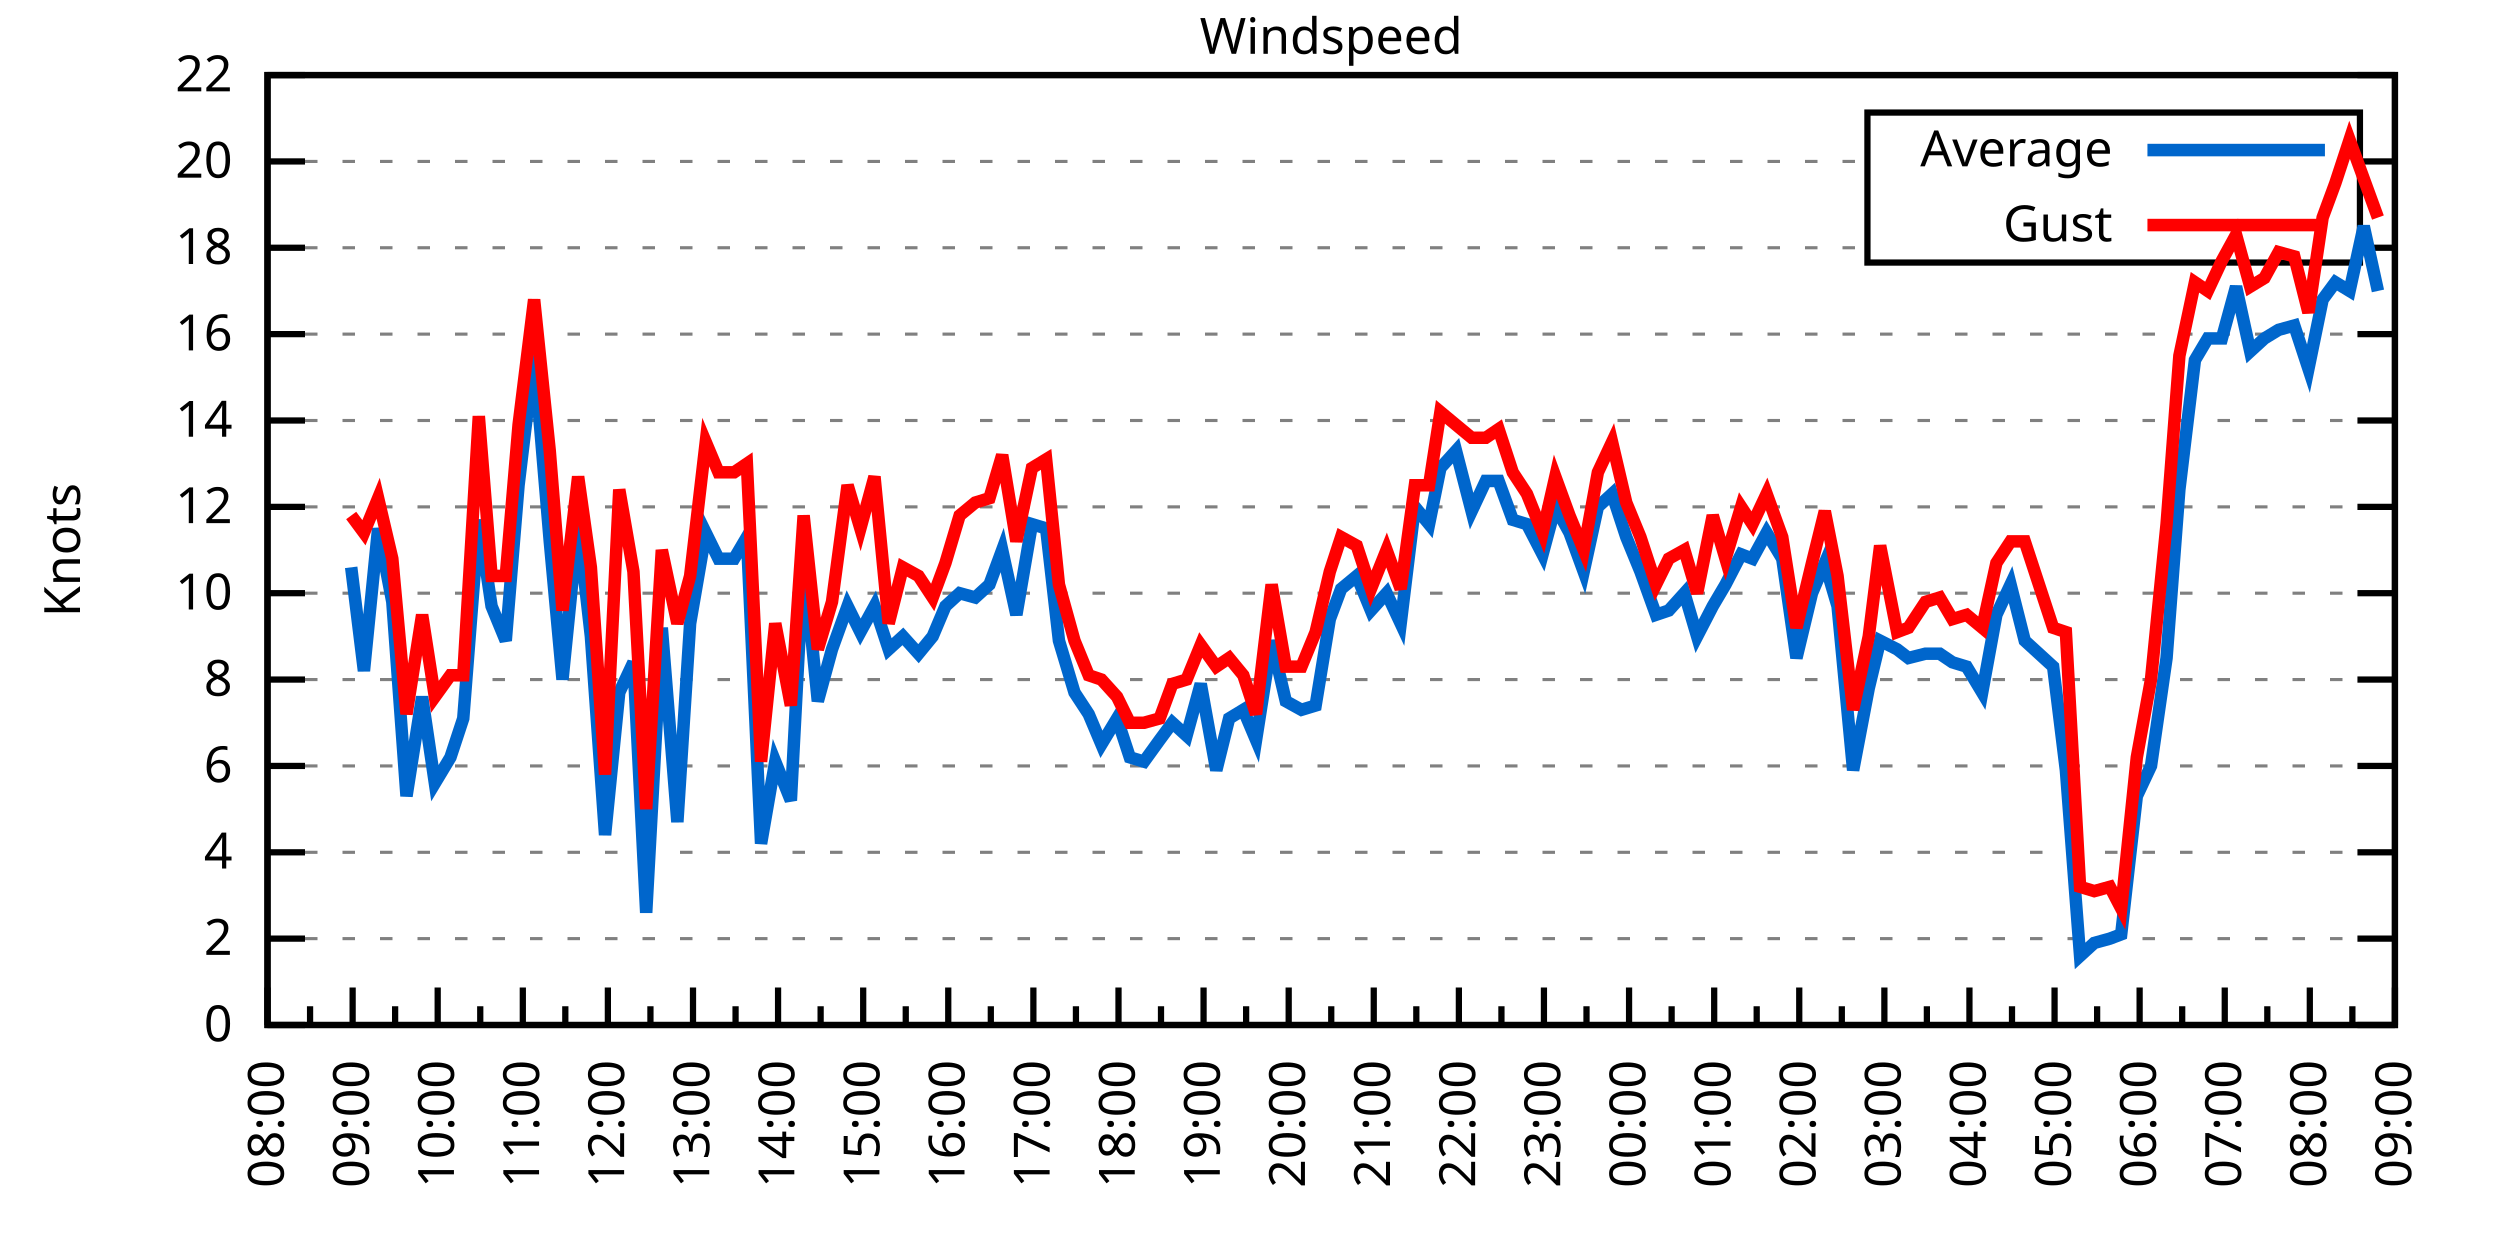
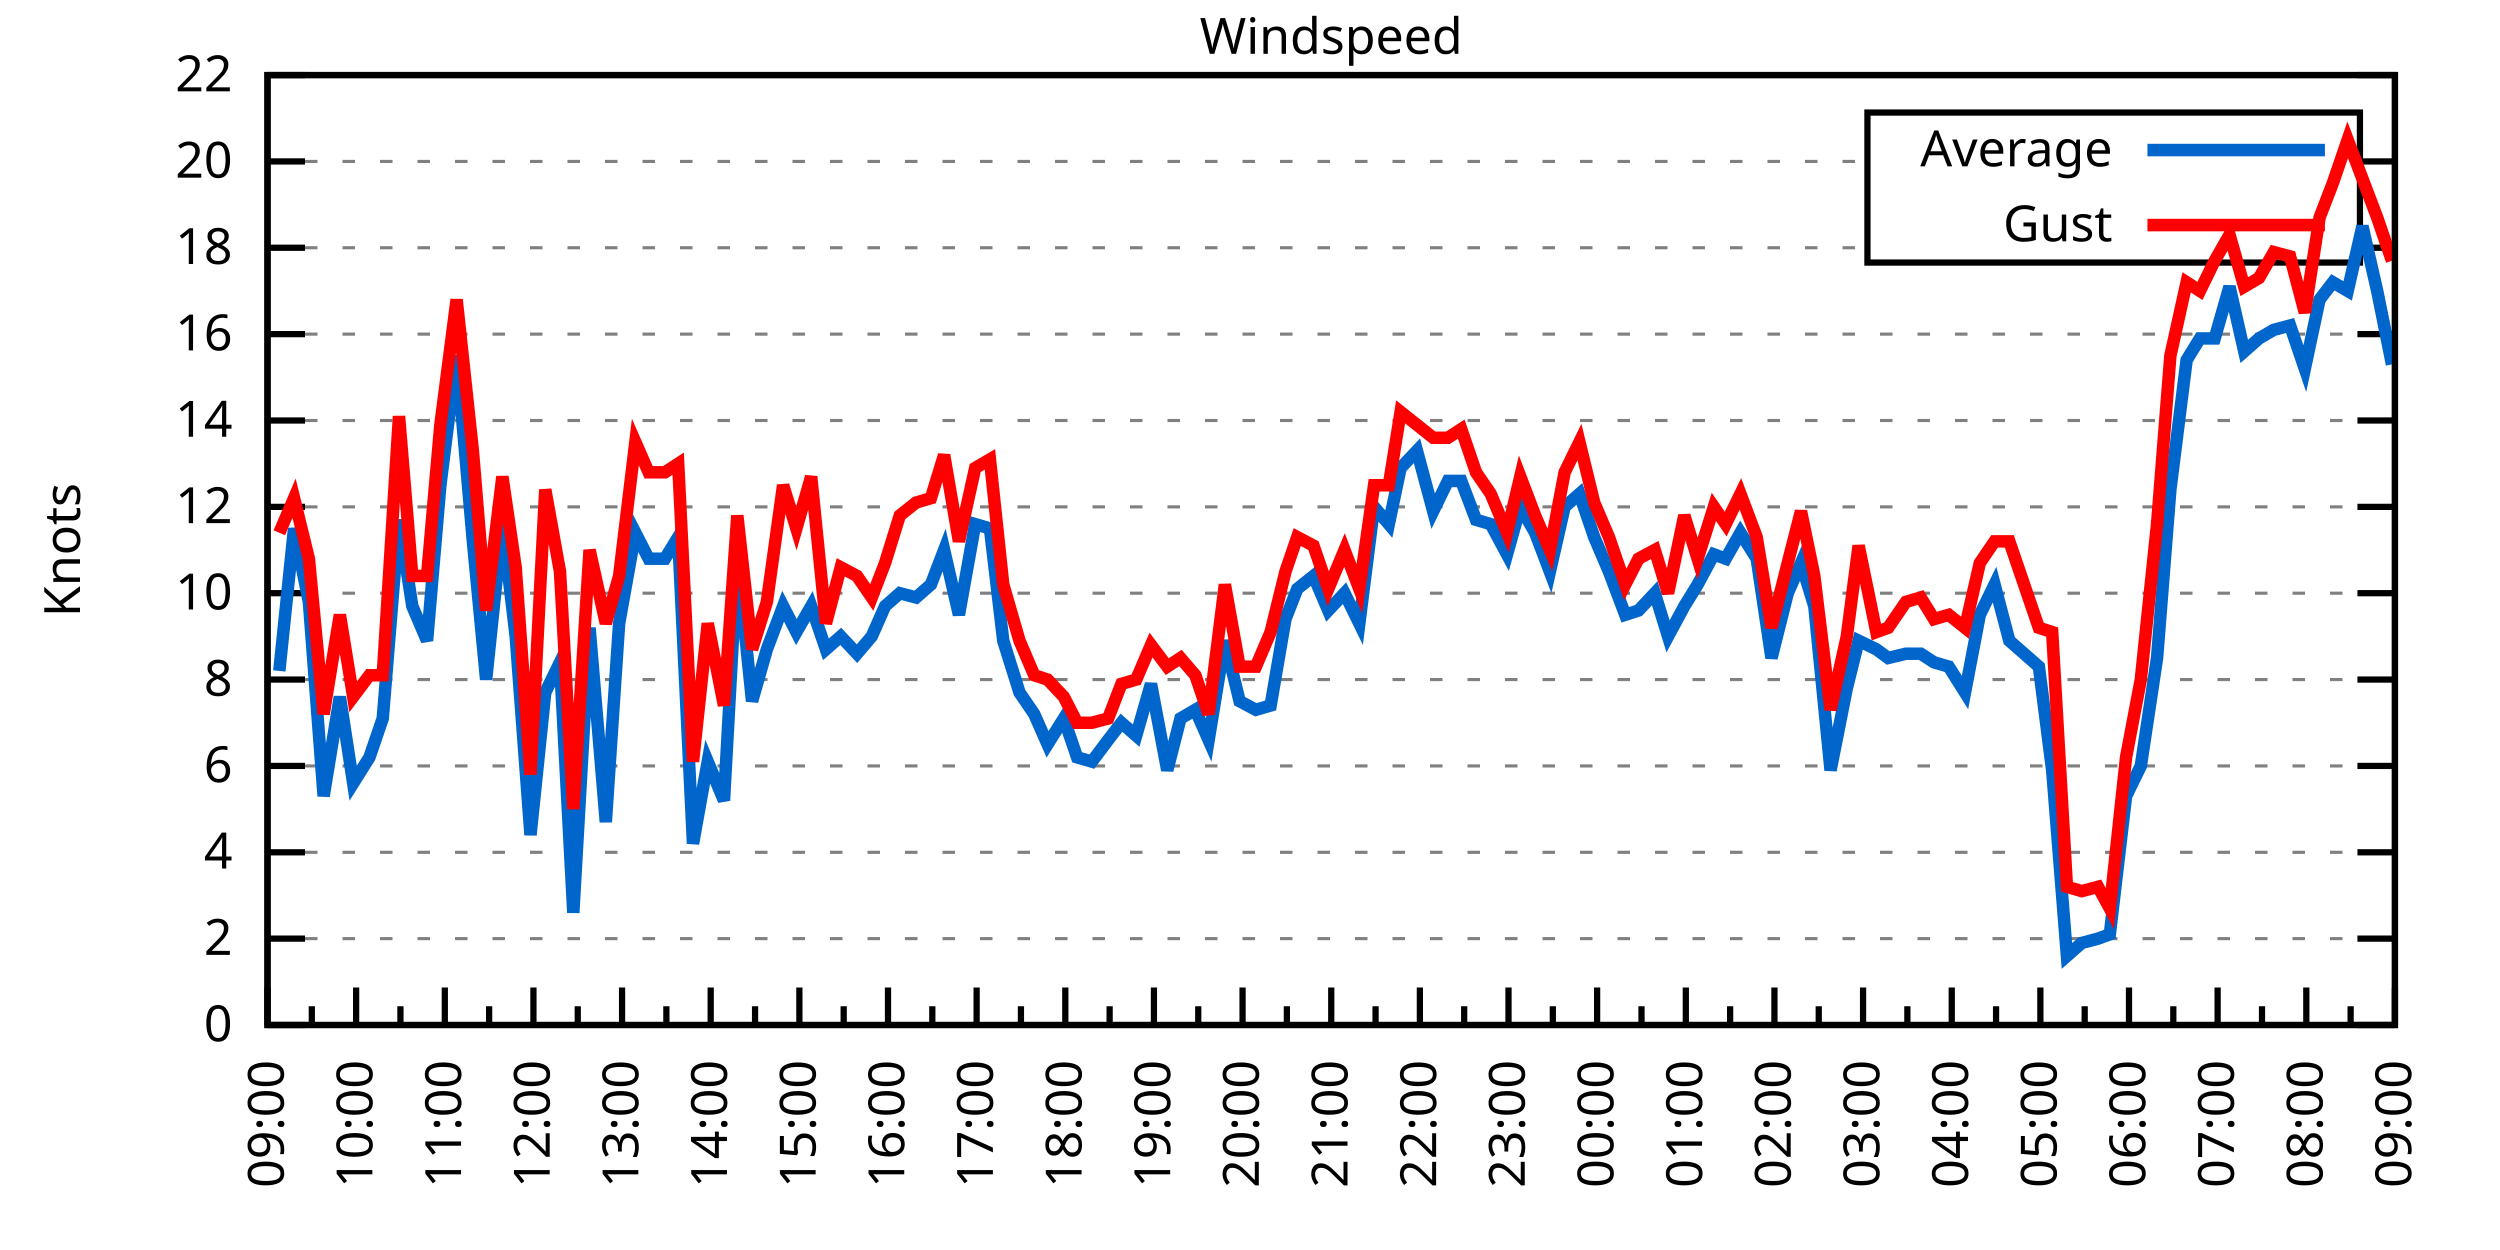
<svg xmlns="http://www.w3.org/2000/svg" xmlns:xlink="http://www.w3.org/1999/xlink" width="400" height="200" viewBox="0 0 400 200">
  <g id="gnuplot_canvas">
    <rect x="0" y="0" width="400" height="200" fill="none" />
    <defs>
      <circle id="gpDot" r="0.5" stroke-width="0.5" stroke="currentColor" />
      <path id="gpPt0" stroke-width="0.333" stroke="currentColor" d="M-1,0 h2 M0,-1 v2" />
      <path id="gpPt1" stroke-width="0.333" stroke="currentColor" d="M-1,-1 L1,1 M1,-1 L-1,1" />
      <path id="gpPt2" stroke-width="0.333" stroke="currentColor" d="M-1,0 L1,0 M0,-1 L0,1 M-1,-1 L1,1 M-1,1 L1,-1" />
      <rect id="gpPt3" stroke-width="0.333" stroke="currentColor" x="-1" y="-1" width="2" height="2" />
      <rect id="gpPt4" stroke-width="0.333" stroke="currentColor" fill="currentColor" x="-1" y="-1" width="2" height="2" />
      <circle id="gpPt5" stroke-width="0.333" stroke="currentColor" cx="0" cy="0" r="1" />
      <use xlink:href="#gpPt5" id="gpPt6" fill="currentColor" stroke="none" />
      <path id="gpPt7" stroke-width="0.333" stroke="currentColor" d="M0,-1.33 L-1.33,0.67 L1.33,0.67 z" />
      <use xlink:href="#gpPt7" id="gpPt8" fill="currentColor" stroke="none" />
      <use xlink:href="#gpPt7" id="gpPt9" stroke="currentColor" transform="rotate(180)" />
      <use xlink:href="#gpPt9" id="gpPt10" fill="currentColor" stroke="none" />
      <use xlink:href="#gpPt3" id="gpPt11" stroke="currentColor" transform="rotate(45)" />
      <use xlink:href="#gpPt11" id="gpPt12" fill="currentColor" stroke="none" />
      <path id="gpPt13" stroke-width="0.333" stroke="currentColor" d="M0,1.330 L1.265,0.411 L0.782,-1.067 L-0.782,-1.076 L-1.265,0.411 z" />
      <use xlink:href="#gpPt13" id="gpPt14" fill="currentColor" stroke="none" />
      <filter id="textbox" filterUnits="objectBoundingBox" x="0" y="0" height="1" width="1">
        <feFlood flood-color="white" flood-opacity="1" result="bgnd" />
        <feComposite in="SourceGraphic" in2="bgnd" operator="atop" />
      </filter>
      <filter id="greybox" filterUnits="objectBoundingBox" x="0" y="0" height="1" width="1">
        <feFlood flood-color="lightgrey" flood-opacity="1" result="grey" />
        <feComposite in="SourceGraphic" in2="grey" operator="atop" />
      </filter>
    </defs>
    <g fill="none" color="white" stroke="currentColor" stroke-width="1.00" stroke-linecap="butt" stroke-linejoin="miter">
</g>
    <g fill="none" color="black" stroke="currentColor" stroke-width="1.00" stroke-linecap="butt" stroke-linejoin="miter">
      <g stroke="none" shape-rendering="crispEdges">
        <polygon fill="rgb(255, 255, 255)" points="42.80,164.00 383.18,164.00 383.18,12.02 42.80,12.02 " />
      </g>
    </g>
    <g fill="none" color="black" stroke="currentColor" stroke-width="1.00" stroke-linecap="butt" stroke-linejoin="miter">
</g>
    <g fill="none" color="black" stroke="black" stroke-width="0.50" stroke-linecap="butt" stroke-linejoin="miter">
</g>
    <g fill="none" color="gray" stroke="currentColor" stroke-width="0.50" stroke-linecap="butt" stroke-linejoin="miter">
      <path stroke="gray" stroke-dasharray="2,4" class="gridline" d="M42.80,164.00 L383.19,164.00  " />
    </g>
    <g fill="none" color="gray" stroke="gray" stroke-width="1.00" stroke-linecap="butt" stroke-linejoin="miter">
</g>
    <g fill="none" color="black" stroke="currentColor" stroke-width="1.00" stroke-linecap="butt" stroke-linejoin="miter">
      <path stroke="black" d="M42.80,164.00 L48.80,164.00 M383.19,164.00 L377.19,164.00  " />
      <g transform="translate(37.20,166.60)" stroke="none" fill="black" font-family="Sans" font-size="8.00" text-anchor="end">
        <text>
          <tspan font-family="Sans"> 0</tspan>
        </text>
      </g>
    </g>
    <g fill="none" color="black" stroke="currentColor" stroke-width="1.00" stroke-linecap="butt" stroke-linejoin="miter">
</g>
    <g fill="none" color="black" stroke="black" stroke-width="0.50" stroke-linecap="butt" stroke-linejoin="miter">
</g>
    <g fill="none" color="gray" stroke="currentColor" stroke-width="0.50" stroke-linecap="butt" stroke-linejoin="miter">
      <path stroke="gray" stroke-dasharray="2,4" class="gridline" d="M42.80,150.18 L383.19,150.18  " />
    </g>
    <g fill="none" color="gray" stroke="gray" stroke-width="1.00" stroke-linecap="butt" stroke-linejoin="miter">
</g>
    <g fill="none" color="black" stroke="currentColor" stroke-width="1.00" stroke-linecap="butt" stroke-linejoin="miter">
      <path stroke="black" d="M42.80,150.18 L48.80,150.18 M383.19,150.18 L377.19,150.18  " />
      <g transform="translate(37.20,152.78)" stroke="none" fill="black" font-family="Sans" font-size="8.00" text-anchor="end">
        <text>
          <tspan font-family="Sans"> 2</tspan>
        </text>
      </g>
    </g>
    <g fill="none" color="black" stroke="currentColor" stroke-width="1.00" stroke-linecap="butt" stroke-linejoin="miter">
</g>
    <g fill="none" color="black" stroke="black" stroke-width="0.50" stroke-linecap="butt" stroke-linejoin="miter">
</g>
    <g fill="none" color="gray" stroke="currentColor" stroke-width="0.50" stroke-linecap="butt" stroke-linejoin="miter">
      <path stroke="gray" stroke-dasharray="2,4" class="gridline" d="M42.80,136.37 L383.19,136.37  " />
    </g>
    <g fill="none" color="gray" stroke="gray" stroke-width="1.00" stroke-linecap="butt" stroke-linejoin="miter">
</g>
    <g fill="none" color="black" stroke="currentColor" stroke-width="1.00" stroke-linecap="butt" stroke-linejoin="miter">
      <path stroke="black" d="M42.80,136.37 L48.80,136.37 M383.19,136.37 L377.19,136.37  " />
      <g transform="translate(37.20,138.97)" stroke="none" fill="black" font-family="Sans" font-size="8.00" text-anchor="end">
        <text>
          <tspan font-family="Sans"> 4</tspan>
        </text>
      </g>
    </g>
    <g fill="none" color="black" stroke="currentColor" stroke-width="1.00" stroke-linecap="butt" stroke-linejoin="miter">
</g>
    <g fill="none" color="black" stroke="black" stroke-width="0.50" stroke-linecap="butt" stroke-linejoin="miter">
</g>
    <g fill="none" color="gray" stroke="currentColor" stroke-width="0.50" stroke-linecap="butt" stroke-linejoin="miter">
      <path stroke="gray" stroke-dasharray="2,4" class="gridline" d="M42.80,122.55 L383.19,122.55  " />
    </g>
    <g fill="none" color="gray" stroke="gray" stroke-width="1.00" stroke-linecap="butt" stroke-linejoin="miter">
</g>
    <g fill="none" color="black" stroke="currentColor" stroke-width="1.00" stroke-linecap="butt" stroke-linejoin="miter">
      <path stroke="black" d="M42.80,122.55 L48.80,122.55 M383.19,122.55 L377.19,122.55  " />
      <g transform="translate(37.20,125.15)" stroke="none" fill="black" font-family="Sans" font-size="8.00" text-anchor="end">
        <text>
          <tspan font-family="Sans"> 6</tspan>
        </text>
      </g>
    </g>
    <g fill="none" color="black" stroke="currentColor" stroke-width="1.00" stroke-linecap="butt" stroke-linejoin="miter">
</g>
    <g fill="none" color="black" stroke="black" stroke-width="0.50" stroke-linecap="butt" stroke-linejoin="miter">
</g>
    <g fill="none" color="gray" stroke="currentColor" stroke-width="0.50" stroke-linecap="butt" stroke-linejoin="miter">
      <path stroke="gray" stroke-dasharray="2,4" class="gridline" d="M42.80,108.73 L383.19,108.73  " />
    </g>
    <g fill="none" color="gray" stroke="gray" stroke-width="1.00" stroke-linecap="butt" stroke-linejoin="miter">
</g>
    <g fill="none" color="black" stroke="currentColor" stroke-width="1.00" stroke-linecap="butt" stroke-linejoin="miter">
      <path stroke="black" d="M42.80,108.73 L48.80,108.73 M383.19,108.73 L377.19,108.73  " />
      <g transform="translate(37.20,111.33)" stroke="none" fill="black" font-family="Sans" font-size="8.00" text-anchor="end">
        <text>
          <tspan font-family="Sans"> 8</tspan>
        </text>
      </g>
    </g>
    <g fill="none" color="black" stroke="currentColor" stroke-width="1.00" stroke-linecap="butt" stroke-linejoin="miter">
</g>
    <g fill="none" color="black" stroke="black" stroke-width="0.50" stroke-linecap="butt" stroke-linejoin="miter">
</g>
    <g fill="none" color="gray" stroke="currentColor" stroke-width="0.50" stroke-linecap="butt" stroke-linejoin="miter">
      <path stroke="gray" stroke-dasharray="2,4" class="gridline" d="M42.80,94.91 L383.19,94.91  " />
    </g>
    <g fill="none" color="gray" stroke="gray" stroke-width="1.00" stroke-linecap="butt" stroke-linejoin="miter">
</g>
    <g fill="none" color="black" stroke="currentColor" stroke-width="1.00" stroke-linecap="butt" stroke-linejoin="miter">
      <path stroke="black" d="M42.80,94.91 L48.80,94.91 M383.19,94.91 L377.19,94.91  " />
      <g transform="translate(37.20,97.51)" stroke="none" fill="black" font-family="Sans" font-size="8.00" text-anchor="end">
        <text>
          <tspan font-family="Sans"> 10</tspan>
        </text>
      </g>
    </g>
    <g fill="none" color="black" stroke="currentColor" stroke-width="1.00" stroke-linecap="butt" stroke-linejoin="miter">
</g>
    <g fill="none" color="black" stroke="black" stroke-width="0.50" stroke-linecap="butt" stroke-linejoin="miter">
</g>
    <g fill="none" color="gray" stroke="currentColor" stroke-width="0.50" stroke-linecap="butt" stroke-linejoin="miter">
      <path stroke="gray" stroke-dasharray="2,4" class="gridline" d="M42.80,81.10 L383.19,81.10  " />
    </g>
    <g fill="none" color="gray" stroke="gray" stroke-width="1.00" stroke-linecap="butt" stroke-linejoin="miter">
</g>
    <g fill="none" color="black" stroke="currentColor" stroke-width="1.00" stroke-linecap="butt" stroke-linejoin="miter">
      <path stroke="black" d="M42.80,81.10 L48.80,81.10 M383.19,81.10 L377.19,81.10  " />
      <g transform="translate(37.20,83.70)" stroke="none" fill="black" font-family="Sans" font-size="8.00" text-anchor="end">
        <text>
          <tspan font-family="Sans"> 12</tspan>
        </text>
      </g>
    </g>
    <g fill="none" color="black" stroke="currentColor" stroke-width="1.00" stroke-linecap="butt" stroke-linejoin="miter">
</g>
    <g fill="none" color="black" stroke="black" stroke-width="0.50" stroke-linecap="butt" stroke-linejoin="miter">
</g>
    <g fill="none" color="gray" stroke="currentColor" stroke-width="0.50" stroke-linecap="butt" stroke-linejoin="miter">
      <path stroke="gray" stroke-dasharray="2,4" class="gridline" d="M42.80,67.28 L383.19,67.28  " />
    </g>
    <g fill="none" color="gray" stroke="gray" stroke-width="1.00" stroke-linecap="butt" stroke-linejoin="miter">
</g>
    <g fill="none" color="black" stroke="currentColor" stroke-width="1.00" stroke-linecap="butt" stroke-linejoin="miter">
      <path stroke="black" d="M42.80,67.28 L48.80,67.28 M383.19,67.28 L377.19,67.28  " />
      <g transform="translate(37.20,69.88)" stroke="none" fill="black" font-family="Sans" font-size="8.00" text-anchor="end">
        <text>
          <tspan font-family="Sans"> 14</tspan>
        </text>
      </g>
    </g>
    <g fill="none" color="black" stroke="currentColor" stroke-width="1.00" stroke-linecap="butt" stroke-linejoin="miter">
</g>
    <g fill="none" color="black" stroke="black" stroke-width="0.50" stroke-linecap="butt" stroke-linejoin="miter">
</g>
    <g fill="none" color="gray" stroke="currentColor" stroke-width="0.50" stroke-linecap="butt" stroke-linejoin="miter">
      <path stroke="gray" stroke-dasharray="2,4" class="gridline" d="M42.80,53.46 L383.19,53.46  " />
    </g>
    <g fill="none" color="gray" stroke="gray" stroke-width="1.00" stroke-linecap="butt" stroke-linejoin="miter">
</g>
    <g fill="none" color="black" stroke="currentColor" stroke-width="1.00" stroke-linecap="butt" stroke-linejoin="miter">
      <path stroke="black" d="M42.80,53.46 L48.80,53.46 M383.19,53.46 L377.19,53.46  " />
      <g transform="translate(37.20,56.06)" stroke="none" fill="black" font-family="Sans" font-size="8.00" text-anchor="end">
        <text>
          <tspan font-family="Sans"> 16</tspan>
        </text>
      </g>
    </g>
    <g fill="none" color="black" stroke="currentColor" stroke-width="1.00" stroke-linecap="butt" stroke-linejoin="miter">
</g>
    <g fill="none" color="black" stroke="black" stroke-width="0.50" stroke-linecap="butt" stroke-linejoin="miter">
</g>
    <g fill="none" color="gray" stroke="currentColor" stroke-width="0.50" stroke-linecap="butt" stroke-linejoin="miter">
      <path stroke="gray" stroke-dasharray="2,4" class="gridline" d="M42.80,39.64 L298.79,39.64 M377.59,39.64 L383.19,39.64  " />
    </g>
    <g fill="none" color="gray" stroke="gray" stroke-width="1.00" stroke-linecap="butt" stroke-linejoin="miter">
</g>
    <g fill="none" color="black" stroke="currentColor" stroke-width="1.00" stroke-linecap="butt" stroke-linejoin="miter">
      <path stroke="black" d="M42.80,39.64 L48.80,39.64 M383.19,39.64 L377.19,39.64  " />
      <g transform="translate(37.20,42.24)" stroke="none" fill="black" font-family="Sans" font-size="8.00" text-anchor="end">
        <text>
          <tspan font-family="Sans"> 18</tspan>
        </text>
      </g>
    </g>
    <g fill="none" color="black" stroke="currentColor" stroke-width="1.00" stroke-linecap="butt" stroke-linejoin="miter">
</g>
    <g fill="none" color="black" stroke="black" stroke-width="0.50" stroke-linecap="butt" stroke-linejoin="miter">
</g>
    <g fill="none" color="gray" stroke="currentColor" stroke-width="0.50" stroke-linecap="butt" stroke-linejoin="miter">
      <path stroke="gray" stroke-dasharray="2,4" class="gridline" d="M42.80,25.83 L298.79,25.83 M377.59,25.83 L383.19,25.83  " />
    </g>
    <g fill="none" color="gray" stroke="gray" stroke-width="1.00" stroke-linecap="butt" stroke-linejoin="miter">
</g>
    <g fill="none" color="black" stroke="currentColor" stroke-width="1.00" stroke-linecap="butt" stroke-linejoin="miter">
      <path stroke="black" d="M42.80,25.83 L48.80,25.83 M383.19,25.83 L377.19,25.83  " />
      <g transform="translate(37.20,28.43)" stroke="none" fill="black" font-family="Sans" font-size="8.00" text-anchor="end">
        <text>
          <tspan font-family="Sans"> 20</tspan>
        </text>
      </g>
    </g>
    <g fill="none" color="black" stroke="currentColor" stroke-width="1.00" stroke-linecap="butt" stroke-linejoin="miter">
</g>
    <g fill="none" color="black" stroke="black" stroke-width="0.50" stroke-linecap="butt" stroke-linejoin="miter">
</g>
    <g fill="none" color="gray" stroke="currentColor" stroke-width="0.50" stroke-linecap="butt" stroke-linejoin="miter">
      <path stroke="gray" stroke-dasharray="2,4" class="gridline" d="M42.80,12.01 L383.19,12.01  " />
    </g>
    <g fill="none" color="gray" stroke="gray" stroke-width="1.00" stroke-linecap="butt" stroke-linejoin="miter">
</g>
    <g fill="none" color="black" stroke="currentColor" stroke-width="1.00" stroke-linecap="butt" stroke-linejoin="miter">
      <path stroke="black" d="M42.80,12.01 L48.80,12.01 M383.19,12.01 L377.19,12.01  " />
      <g transform="translate(37.20,14.61)" stroke="none" fill="black" font-family="Sans" font-size="8.00" text-anchor="end">
        <text>
          <tspan font-family="Sans"> 22</tspan>
        </text>
      </g>
    </g>
    <g fill="none" color="black" stroke="currentColor" stroke-width="1.00" stroke-linecap="butt" stroke-linejoin="miter">
      <path stroke="black" d="M42.80,164.00 L42.80,158.00  " />
      <g transform="translate(45.40,169.60) rotate(270)" stroke="none" fill="black" font-family="Sans" font-size="8.00" text-anchor="end">
        <text>
+           <tspan font-family="Sans">09:00</tspan>
+         </text>
+       </g>
+     </g>
+     <g fill="none" color="black" stroke="currentColor" stroke-width="1.00" stroke-linecap="butt" stroke-linejoin="miter">
+       <path stroke="black" d="M49.89,164.00 L49.89,161.00 M56.98,164.00 L56.98,158.00  " />
+       <g transform="translate(59.58,169.60) rotate(270)" stroke="none" fill="black" font-family="Sans" font-size="8.00" text-anchor="end">
+         <text>
+           <tspan font-family="Sans">10:00</tspan>
+         </text>
+       </g>
+     </g>
+     <g fill="none" color="black" stroke="currentColor" stroke-width="1.00" stroke-linecap="butt" stroke-linejoin="miter">
+       <path stroke="black" d="M64.07,164.00 L64.07,161.00 M71.17,164.00 L71.17,158.00  " />
+       <g transform="translate(73.77,169.60) rotate(270)" stroke="none" fill="black" font-family="Sans" font-size="8.00" text-anchor="end">
+         <text>
+           <tspan font-family="Sans">11:00</tspan>
+         </text>
+       </g>
+     </g>
+     <g fill="none" color="black" stroke="currentColor" stroke-width="1.00" stroke-linecap="butt" stroke-linejoin="miter">
+       <path stroke="black" d="M78.26,164.00 L78.26,161.00 M85.35,164.00 L85.35,158.00  " />
+       <g transform="translate(87.95,169.60) rotate(270)" stroke="none" fill="black" font-family="Sans" font-size="8.00" text-anchor="end">
+         <text>
+           <tspan font-family="Sans">12:00</tspan>
+         </text>
+       </g>
+     </g>
+     <g fill="none" color="black" stroke="currentColor" stroke-width="1.00" stroke-linecap="butt" stroke-linejoin="miter">
+       <path stroke="black" d="M92.44,164.00 L92.44,161.00 M99.53,164.00 L99.53,158.00  " />
+       <g transform="translate(102.13,169.60) rotate(270)" stroke="none" fill="black" font-family="Sans" font-size="8.00" text-anchor="end">
+         <text>
+           <tspan font-family="Sans">13:00</tspan>
+         </text>
+       </g>
+     </g>
+     <g fill="none" color="black" stroke="currentColor" stroke-width="1.00" stroke-linecap="butt" stroke-linejoin="miter">
+       <path stroke="black" d="M106.62,164.00 L106.62,161.00 M113.71,164.00 L113.71,158.00  " />
+       <g transform="translate(116.31,169.60) rotate(270)" stroke="none" fill="black" font-family="Sans" font-size="8.00" text-anchor="end">
+         <text>
+           <tspan font-family="Sans">14:00</tspan>
+         </text>
+       </g>
+     </g>
+     <g fill="none" color="black" stroke="currentColor" stroke-width="1.00" stroke-linecap="butt" stroke-linejoin="miter">
+       <path stroke="black" d="M120.81,164.00 L120.81,161.00 M127.90,164.00 L127.90,158.00  " />
+       <g transform="translate(130.50,169.60) rotate(270)" stroke="none" fill="black" font-family="Sans" font-size="8.00" text-anchor="end">
+         <text>
+           <tspan font-family="Sans">15:00</tspan>
+         </text>
+       </g>
+     </g>
+     <g fill="none" color="black" stroke="currentColor" stroke-width="1.00" stroke-linecap="butt" stroke-linejoin="miter">
+       <path stroke="black" d="M134.99,164.00 L134.99,161.00 M142.08,164.00 L142.08,158.00  " />
+       <g transform="translate(144.68,169.60) rotate(270)" stroke="none" fill="black" font-family="Sans" font-size="8.00" text-anchor="end">
+         <text>
+           <tspan font-family="Sans">16:00</tspan>
+         </text>
+       </g>
+     </g>
+     <g fill="none" color="black" stroke="currentColor" stroke-width="1.00" stroke-linecap="butt" stroke-linejoin="miter">
+       <path stroke="black" d="M149.17,164.00 L149.17,161.00 M156.26,164.00 L156.26,158.00  " />
+       <g transform="translate(158.86,169.60) rotate(270)" stroke="none" fill="black" font-family="Sans" font-size="8.00" text-anchor="end">
+         <text>
+           <tspan font-family="Sans">17:00</tspan>
+         </text>
+       </g>
+     </g>
+     <g fill="none" color="black" stroke="currentColor" stroke-width="1.00" stroke-linecap="butt" stroke-linejoin="miter">
+       <path stroke="black" d="M163.35,164.00 L163.35,161.00 M170.45,164.00 L170.45,158.00  " />
+       <g transform="translate(173.05,169.60) rotate(270)" stroke="none" fill="black" font-family="Sans" font-size="8.00" text-anchor="end">
+         <text>
+           <tspan font-family="Sans">18:00</tspan>
+         </text>
+       </g>
+     </g>
+     <g fill="none" color="black" stroke="currentColor" stroke-width="1.00" stroke-linecap="butt" stroke-linejoin="miter">
+       <path stroke="black" d="M177.54,164.00 L177.54,161.00 M184.63,164.00 L184.63,158.00  " />
+       <g transform="translate(187.23,169.60) rotate(270)" stroke="none" fill="black" font-family="Sans" font-size="8.00" text-anchor="end">
+         <text>
+           <tspan font-family="Sans">19:00</tspan>
+         </text>
+       </g>
+     </g>
+     <g fill="none" color="black" stroke="currentColor" stroke-width="1.00" stroke-linecap="butt" stroke-linejoin="miter">
+       <path stroke="black" d="M191.72,164.00 L191.72,161.00 M198.81,164.00 L198.81,158.00  " />
+       <g transform="translate(201.41,169.60) rotate(270)" stroke="none" fill="black" font-family="Sans" font-size="8.00" text-anchor="end">
+         <text>
+           <tspan font-family="Sans">20:00</tspan>
+         </text>
+       </g>
+     </g>
+     <g fill="none" color="black" stroke="currentColor" stroke-width="1.00" stroke-linecap="butt" stroke-linejoin="miter">
+       <path stroke="black" d="M205.90,164.00 L205.90,161.00 M213.00,164.00 L213.00,158.00  " />
+       <g transform="translate(215.60,169.60) rotate(270)" stroke="none" fill="black" font-family="Sans" font-size="8.00" text-anchor="end">
+         <text>
+           <tspan font-family="Sans">21:00</tspan>
+         </text>
+       </g>
+     </g>
+     <g fill="none" color="black" stroke="currentColor" stroke-width="1.00" stroke-linecap="butt" stroke-linejoin="miter">
+       <path stroke="black" d="M220.09,164.00 L220.09,161.00 M227.18,164.00 L227.18,158.00  " />
+       <g transform="translate(229.78,169.60) rotate(270)" stroke="none" fill="black" font-family="Sans" font-size="8.00" text-anchor="end">
+         <text>
+           <tspan font-family="Sans">22:00</tspan>
+         </text>
+       </g>
+     </g>
+     <g fill="none" color="black" stroke="currentColor" stroke-width="1.00" stroke-linecap="butt" stroke-linejoin="miter">
+       <path stroke="black" d="M234.27,164.00 L234.27,161.00 M241.36,164.00 L241.36,158.00  " />
+       <g transform="translate(243.96,169.60) rotate(270)" stroke="none" fill="black" font-family="Sans" font-size="8.00" text-anchor="end">
+         <text>
+           <tspan font-family="Sans">23:00</tspan>
+         </text>
+       </g>
+     </g>
+     <g fill="none" color="black" stroke="currentColor" stroke-width="1.00" stroke-linecap="butt" stroke-linejoin="miter">
+       <path stroke="black" d="M248.45,164.00 L248.45,161.00 M255.54,164.00 L255.54,158.00  " />
+       <g transform="translate(258.14,169.60) rotate(270)" stroke="none" fill="black" font-family="Sans" font-size="8.00" text-anchor="end">
+         <text>
+           <tspan font-family="Sans">00:00</tspan>
+         </text>
+       </g>
+     </g>
+     <g fill="none" color="black" stroke="currentColor" stroke-width="1.00" stroke-linecap="butt" stroke-linejoin="miter">
+       <path stroke="black" d="M262.64,164.00 L262.64,161.00 M269.73,164.00 L269.73,158.00  " />
+       <g transform="translate(272.33,169.60) rotate(270)" stroke="none" fill="black" font-family="Sans" font-size="8.00" text-anchor="end">
+         <text>
+           <tspan font-family="Sans">01:00</tspan>
+         </text>
+       </g>
+     </g>
+     <g fill="none" color="black" stroke="currentColor" stroke-width="1.00" stroke-linecap="butt" stroke-linejoin="miter">
+       <path stroke="black" d="M276.82,164.00 L276.82,161.00 M283.91,164.00 L283.91,158.00  " />
+       <g transform="translate(286.51,169.60) rotate(270)" stroke="none" fill="black" font-family="Sans" font-size="8.00" text-anchor="end">
+         <text>
+           <tspan font-family="Sans">02:00</tspan>
+         </text>
+       </g>
+     </g>
+     <g fill="none" color="black" stroke="currentColor" stroke-width="1.00" stroke-linecap="butt" stroke-linejoin="miter">
+       <path stroke="black" d="M291.00,164.00 L291.00,161.00 M298.09,164.00 L298.09,158.00  " />
+       <g transform="translate(300.69,169.60) rotate(270)" stroke="none" fill="black" font-family="Sans" font-size="8.00" text-anchor="end">
+         <text>
+           <tspan font-family="Sans">03:00</tspan>
+         </text>
+       </g>
+     </g>
+     <g fill="none" color="black" stroke="currentColor" stroke-width="1.00" stroke-linecap="butt" stroke-linejoin="miter">
+       <path stroke="black" d="M305.18,164.00 L305.18,161.00 M312.28,164.00 L312.28,158.00  " />
+       <g transform="translate(314.88,169.60) rotate(270)" stroke="none" fill="black" font-family="Sans" font-size="8.00" text-anchor="end">
+         <text>
+           <tspan font-family="Sans">04:00</tspan>
+         </text>
+       </g>
+     </g>
+     <g fill="none" color="black" stroke="currentColor" stroke-width="1.00" stroke-linecap="butt" stroke-linejoin="miter">
+       <path stroke="black" d="M319.37,164.00 L319.37,161.00 M326.46,164.00 L326.46,158.00  " />
+       <g transform="translate(329.06,169.60) rotate(270)" stroke="none" fill="black" font-family="Sans" font-size="8.00" text-anchor="end">
+         <text>
+           <tspan font-family="Sans">05:00</tspan>
+         </text>
+       </g>
+     </g>
+     <g fill="none" color="black" stroke="currentColor" stroke-width="1.00" stroke-linecap="butt" stroke-linejoin="miter">
+       <path stroke="black" d="M333.55,164.00 L333.55,161.00 M340.64,164.00 L340.64,158.00  " />
+       <g transform="translate(343.24,169.60) rotate(270)" stroke="none" fill="black" font-family="Sans" font-size="8.00" text-anchor="end">
+         <text>
+           <tspan font-family="Sans">06:00</tspan>
+         </text>
+       </g>
+     </g>
+     <g fill="none" color="black" stroke="currentColor" stroke-width="1.00" stroke-linecap="butt" stroke-linejoin="miter">
+       <path stroke="black" d="M347.73,164.00 L347.73,161.00 M354.82,164.00 L354.82,158.00  " />
+       <g transform="translate(357.42,169.60) rotate(270)" stroke="none" fill="black" font-family="Sans" font-size="8.00" text-anchor="end">
+         <text>
+           <tspan font-family="Sans">07:00</tspan>
+         </text>
+       </g>
+     </g>
+     <g fill="none" color="black" stroke="currentColor" stroke-width="1.00" stroke-linecap="butt" stroke-linejoin="miter">
+       <path stroke="black" d="M361.92,164.00 L361.92,161.00 M369.01,164.00 L369.01,158.00  " />
+       <g transform="translate(371.61,169.60) rotate(270)" stroke="none" fill="black" font-family="Sans" font-size="8.00" text-anchor="end">
+         <text>
          <tspan font-family="Sans">08:00</tspan>
        </text>
      </g>
    </g>
    <g fill="none" color="black" stroke="currentColor" stroke-width="1.00" stroke-linecap="butt" stroke-linejoin="miter">
-       <path stroke="black" d="M49.61,164.00 L49.61,161.00 M56.42,164.00 L56.42,158.00  " />
-       <g transform="translate(59.02,169.60) rotate(270)" stroke="none" fill="black" font-family="Sans" font-size="8.00" text-anchor="end">
-         <text>
-           <tspan font-family="Sans">09:00</tspan>
-         </text>
-       </g>
-     </g>
-     <g fill="none" color="black" stroke="currentColor" stroke-width="1.00" stroke-linecap="butt" stroke-linejoin="miter">
-       <path stroke="black" d="M63.22,164.00 L63.22,161.00 M70.03,164.00 L70.03,158.00  " />
-       <g transform="translate(72.63,169.60) rotate(270)" stroke="none" fill="black" font-family="Sans" font-size="8.00" text-anchor="end">
-         <text>
-           <tspan font-family="Sans">10:00</tspan>
-         </text>
-       </g>
-     </g>
-     <g fill="none" color="black" stroke="currentColor" stroke-width="1.00" stroke-linecap="butt" stroke-linejoin="miter">
-       <path stroke="black" d="M76.84,164.00 L76.84,161.00 M83.65,164.00 L83.65,158.00  " />
-       <g transform="translate(86.25,169.60) rotate(270)" stroke="none" fill="black" font-family="Sans" font-size="8.00" text-anchor="end">
-         <text>
-           <tspan font-family="Sans">11:00</tspan>
-         </text>
-       </g>
-     </g>
-     <g fill="none" color="black" stroke="currentColor" stroke-width="1.00" stroke-linecap="butt" stroke-linejoin="miter">
-       <path stroke="black" d="M90.45,164.00 L90.45,161.00 M97.26,164.00 L97.26,158.00  " />
-       <g transform="translate(99.86,169.60) rotate(270)" stroke="none" fill="black" font-family="Sans" font-size="8.00" text-anchor="end">
-         <text>
-           <tspan font-family="Sans">12:00</tspan>
-         </text>
-       </g>
-     </g>
-     <g fill="none" color="black" stroke="currentColor" stroke-width="1.00" stroke-linecap="butt" stroke-linejoin="miter">
-       <path stroke="black" d="M104.07,164.00 L104.07,161.00 M110.88,164.00 L110.88,158.00  " />
-       <g transform="translate(113.48,169.60) rotate(270)" stroke="none" fill="black" font-family="Sans" font-size="8.00" text-anchor="end">
-         <text>
-           <tspan font-family="Sans">13:00</tspan>
-         </text>
-       </g>
-     </g>
-     <g fill="none" color="black" stroke="currentColor" stroke-width="1.00" stroke-linecap="butt" stroke-linejoin="miter">
-       <path stroke="black" d="M117.69,164.00 L117.69,161.00 M124.49,164.00 L124.49,158.00  " />
-       <g transform="translate(127.09,169.60) rotate(270)" stroke="none" fill="black" font-family="Sans" font-size="8.00" text-anchor="end">
-         <text>
-           <tspan font-family="Sans">14:00</tspan>
-         </text>
-       </g>
-     </g>
-     <g fill="none" color="black" stroke="currentColor" stroke-width="1.00" stroke-linecap="butt" stroke-linejoin="miter">
-       <path stroke="black" d="M131.30,164.00 L131.30,161.00 M138.11,164.00 L138.11,158.00  " />
-       <g transform="translate(140.71,169.60) rotate(270)" stroke="none" fill="black" font-family="Sans" font-size="8.00" text-anchor="end">
-         <text>
-           <tspan font-family="Sans">15:00</tspan>
-         </text>
-       </g>
-     </g>
-     <g fill="none" color="black" stroke="currentColor" stroke-width="1.00" stroke-linecap="butt" stroke-linejoin="miter">
-       <path stroke="black" d="M144.92,164.00 L144.92,161.00 M151.72,164.00 L151.72,158.00  " />
-       <g transform="translate(154.32,169.60) rotate(270)" stroke="none" fill="black" font-family="Sans" font-size="8.00" text-anchor="end">
-         <text>
-           <tspan font-family="Sans">16:00</tspan>
-         </text>
-       </g>
-     </g>
-     <g fill="none" color="black" stroke="currentColor" stroke-width="1.00" stroke-linecap="butt" stroke-linejoin="miter">
-       <path stroke="black" d="M158.53,164.00 L158.53,161.00 M165.34,164.00 L165.34,158.00  " />
-       <g transform="translate(167.94,169.60) rotate(270)" stroke="none" fill="black" font-family="Sans" font-size="8.00" text-anchor="end">
-         <text>
-           <tspan font-family="Sans">17:00</tspan>
-         </text>
-       </g>
-     </g>
-     <g fill="none" color="black" stroke="currentColor" stroke-width="1.00" stroke-linecap="butt" stroke-linejoin="miter">
-       <path stroke="black" d="M172.15,164.00 L172.15,161.00 M178.96,164.00 L178.96,158.00  " />
-       <g transform="translate(181.56,169.60) rotate(270)" stroke="none" fill="black" font-family="Sans" font-size="8.00" text-anchor="end">
-         <text>
-           <tspan font-family="Sans">18:00</tspan>
-         </text>
-       </g>
-     </g>
-     <g fill="none" color="black" stroke="currentColor" stroke-width="1.00" stroke-linecap="butt" stroke-linejoin="miter">
-       <path stroke="black" d="M185.76,164.00 L185.76,161.00 M192.57,164.00 L192.57,158.00  " />
-       <g transform="translate(195.17,169.60) rotate(270)" stroke="none" fill="black" font-family="Sans" font-size="8.00" text-anchor="end">
-         <text>
-           <tspan font-family="Sans">19:00</tspan>
-         </text>
-       </g>
-     </g>
-     <g fill="none" color="black" stroke="currentColor" stroke-width="1.00" stroke-linecap="butt" stroke-linejoin="miter">
-       <path stroke="black" d="M199.38,164.00 L199.38,161.00 M206.19,164.00 L206.19,158.00  " />
-       <g transform="translate(208.79,169.60) rotate(270)" stroke="none" fill="black" font-family="Sans" font-size="8.00" text-anchor="end">
-         <text>
-           <tspan font-family="Sans">20:00</tspan>
-         </text>
-       </g>
-     </g>
-     <g fill="none" color="black" stroke="currentColor" stroke-width="1.00" stroke-linecap="butt" stroke-linejoin="miter">
-       <path stroke="black" d="M213.00,164.00 L213.00,161.00 M219.80,164.00 L219.80,158.00  " />
-       <g transform="translate(222.40,169.60) rotate(270)" stroke="none" fill="black" font-family="Sans" font-size="8.00" text-anchor="end">
-         <text>
-           <tspan font-family="Sans">21:00</tspan>
-         </text>
-       </g>
-     </g>
-     <g fill="none" color="black" stroke="currentColor" stroke-width="1.00" stroke-linecap="butt" stroke-linejoin="miter">
-       <path stroke="black" d="M226.61,164.00 L226.61,161.00 M233.42,164.00 L233.42,158.00  " />
-       <g transform="translate(236.02,169.60) rotate(270)" stroke="none" fill="black" font-family="Sans" font-size="8.00" text-anchor="end">
-         <text>
-           <tspan font-family="Sans">22:00</tspan>
-         </text>
-       </g>
-     </g>
-     <g fill="none" color="black" stroke="currentColor" stroke-width="1.00" stroke-linecap="butt" stroke-linejoin="miter">
-       <path stroke="black" d="M240.23,164.00 L240.23,161.00 M247.03,164.00 L247.03,158.00  " />
-       <g transform="translate(249.63,169.60) rotate(270)" stroke="none" fill="black" font-family="Sans" font-size="8.00" text-anchor="end">
-         <text>
-           <tspan font-family="Sans">23:00</tspan>
-         </text>
-       </g>
-     </g>
-     <g fill="none" color="black" stroke="currentColor" stroke-width="1.00" stroke-linecap="butt" stroke-linejoin="miter">
-       <path stroke="black" d="M253.84,164.00 L253.84,161.00 M260.65,164.00 L260.65,158.00  " />
-       <g transform="translate(263.25,169.60) rotate(270)" stroke="none" fill="black" font-family="Sans" font-size="8.00" text-anchor="end">
-         <text>
-           <tspan font-family="Sans">00:00</tspan>
-         </text>
-       </g>
-     </g>
-     <g fill="none" color="black" stroke="currentColor" stroke-width="1.00" stroke-linecap="butt" stroke-linejoin="miter">
-       <path stroke="black" d="M267.46,164.00 L267.46,161.00 M274.27,164.00 L274.27,158.00  " />
-       <g transform="translate(276.87,169.60) rotate(270)" stroke="none" fill="black" font-family="Sans" font-size="8.00" text-anchor="end">
-         <text>
-           <tspan font-family="Sans">01:00</tspan>
-         </text>
-       </g>
-     </g>
-     <g fill="none" color="black" stroke="currentColor" stroke-width="1.00" stroke-linecap="butt" stroke-linejoin="miter">
-       <path stroke="black" d="M281.07,164.00 L281.07,161.00 M287.88,164.00 L287.88,158.00  " />
-       <g transform="translate(290.48,169.60) rotate(270)" stroke="none" fill="black" font-family="Sans" font-size="8.00" text-anchor="end">
-         <text>
-           <tspan font-family="Sans">02:00</tspan>
-         </text>
-       </g>
-     </g>
-     <g fill="none" color="black" stroke="currentColor" stroke-width="1.00" stroke-linecap="butt" stroke-linejoin="miter">
-       <path stroke="black" d="M294.69,164.00 L294.69,161.00 M301.50,164.00 L301.50,158.00  " />
-       <g transform="translate(304.10,169.60) rotate(270)" stroke="none" fill="black" font-family="Sans" font-size="8.00" text-anchor="end">
-         <text>
-           <tspan font-family="Sans">03:00</tspan>
-         </text>
-       </g>
-     </g>
-     <g fill="none" color="black" stroke="currentColor" stroke-width="1.00" stroke-linecap="butt" stroke-linejoin="miter">
-       <path stroke="black" d="M308.30,164.00 L308.30,161.00 M315.11,164.00 L315.11,158.00  " />
-       <g transform="translate(317.71,169.60) rotate(270)" stroke="none" fill="black" font-family="Sans" font-size="8.00" text-anchor="end">
-         <text>
-           <tspan font-family="Sans">04:00</tspan>
-         </text>
-       </g>
-     </g>
-     <g fill="none" color="black" stroke="currentColor" stroke-width="1.00" stroke-linecap="butt" stroke-linejoin="miter">
-       <path stroke="black" d="M321.92,164.00 L321.92,161.00 M328.73,164.00 L328.73,158.00  " />
-       <g transform="translate(331.33,169.60) rotate(270)" stroke="none" fill="black" font-family="Sans" font-size="8.00" text-anchor="end">
-         <text>
-           <tspan font-family="Sans">05:00</tspan>
-         </text>
-       </g>
-     </g>
-     <g fill="none" color="black" stroke="currentColor" stroke-width="1.00" stroke-linecap="butt" stroke-linejoin="miter">
-       <path stroke="black" d="M335.54,164.00 L335.54,161.00 M342.34,164.00 L342.34,158.00  " />
-       <g transform="translate(344.94,169.60) rotate(270)" stroke="none" fill="black" font-family="Sans" font-size="8.00" text-anchor="end">
-         <text>
-           <tspan font-family="Sans">06:00</tspan>
-         </text>
-       </g>
-     </g>
-     <g fill="none" color="black" stroke="currentColor" stroke-width="1.00" stroke-linecap="butt" stroke-linejoin="miter">
-       <path stroke="black" d="M349.15,164.00 L349.15,161.00 M355.96,164.00 L355.96,158.00  " />
-       <g transform="translate(358.56,169.60) rotate(270)" stroke="none" fill="black" font-family="Sans" font-size="8.00" text-anchor="end">
-         <text>
-           <tspan font-family="Sans">07:00</tspan>
-         </text>
-       </g>
-     </g>
-     <g fill="none" color="black" stroke="currentColor" stroke-width="1.00" stroke-linecap="butt" stroke-linejoin="miter">
-       <path stroke="black" d="M362.77,164.00 L362.77,161.00 M369.57,164.00 L369.57,158.00  " />
-       <g transform="translate(372.17,169.60) rotate(270)" stroke="none" fill="black" font-family="Sans" font-size="8.00" text-anchor="end">
-         <text>
-           <tspan font-family="Sans">08:00</tspan>
-         </text>
-       </g>
-     </g>
-     <g fill="none" color="black" stroke="currentColor" stroke-width="1.00" stroke-linecap="butt" stroke-linejoin="miter">
-       <path stroke="black" d="M376.38,164.00 L376.38,161.00 M383.19,164.00 L383.19,158.00  " />
+       <path stroke="black" d="M376.10,164.00 L376.10,161.00 M383.19,164.00 L383.19,158.00  " />
      <g transform="translate(385.79,169.60) rotate(270)" stroke="none" fill="black" font-family="Sans" font-size="8.00" text-anchor="end">
        <text>
          <tspan font-family="Sans">09:00</tspan>
        </text>
      </g>
    </g>
    <g fill="none" color="black" stroke="currentColor" stroke-width="1.00" stroke-linecap="butt" stroke-linejoin="miter">
</g>
    <g fill="none" color="black" stroke="currentColor" stroke-width="1.00" stroke-linecap="butt" stroke-linejoin="miter">
      <path stroke="black" d="M42.80,12.01 L42.80,164.00 L383.19,164.00 L383.19,12.01 L42.80,12.01 Z  " />
    </g>
    <g fill="none" color="black" stroke="currentColor" stroke-width="1.00" stroke-linecap="butt" stroke-linejoin="miter">
      <g transform="translate(12.80,88.01) rotate(270)" stroke="none" fill="black" font-family="Sans" font-size="8.00" text-anchor="middle">
        <text>
          <tspan font-family="Sans">Knots</tspan>
        </text>
      </g>
    </g>
    <g fill="none" color="black" stroke="currentColor" stroke-width="1.00" stroke-linecap="butt" stroke-linejoin="miter">
</g>
    <g fill="none" color="black" stroke="currentColor" stroke-width="1.00" stroke-linecap="butt" stroke-linejoin="miter">
      <path stroke="black" d="M298.79,42.01 L298.79,18.01 L377.59,18.01 L377.59,42.01 L298.79,42.01 Z  " />
    </g>
    <g id="Windspeed_plot_1">
      <g fill="none" color="white" stroke="black" stroke-width="2.00" stroke-linecap="butt" stroke-linejoin="miter">
</g>
      <g fill="none" color="black" stroke="currentColor" stroke-width="2.00" stroke-linecap="butt" stroke-linejoin="miter">
        <g transform="translate(337.99,26.61)" stroke="none" fill="black" font-family="Sans" font-size="8.00" text-anchor="end">
          <text>
            <tspan font-family="Sans">Average</tspan>
          </text>
        </g>
      </g>
      <g fill="none" color="black" stroke="currentColor" stroke-width="2.00" stroke-linecap="butt" stroke-linejoin="miter">
-         <path stroke="rgb(  0, 102, 204)" d="M343.59,24.01 L371.99,24.01 M56.19,90.77 L58.23,107.35 L60.50,84.55 L62.77,96.30 L65.04,127.38 L67.54,111.49   L69.58,125.31 L72.07,121.17 L74.12,114.95 L76.61,83.17 L78.65,96.99 L80.92,102.51 L82.97,77.64 L85.46,56.92   L87.96,86.62 L90.00,108.73 L92.50,83.86 L94.54,101.82 L96.81,133.60 L99.08,110.80 L101.35,105.97 L103.39,146.04   L105.89,100.44 L108.38,131.53 L110.42,99.75 L112.92,85.24 L114.96,89.39 L117.46,89.39 L119.50,85.93 L121.77,134.98   L124.04,121.86 L126.54,128.08 L128.58,89.39 L130.85,112.19 L133.12,103.89 L135.61,96.99 L137.66,101.13 L139.92,96.99   L142.19,103.89 L144.46,101.82 L146.96,104.59 L149.23,101.82 L151.27,96.99 L153.54,94.91 L156.04,95.60 L158.31,93.53   L160.35,88.00 L162.62,98.37 L165.11,83.86 L167.38,84.55 L169.43,102.51 L171.92,110.80 L174.19,114.26 L176.23,119.09   L178.73,114.95 L180.77,121.17 L183.04,121.86 L185.54,118.40 L187.58,115.64 L189.85,117.71 L192.12,109.42 L194.61,123.24   L196.66,114.95 L198.93,113.57 L200.97,118.40 L203.46,102.51 L205.73,112.19 L208.23,113.57 L210.50,112.88 L212.77,99.06   L214.58,94.22 L217.08,92.15 L219.35,97.68 L221.85,94.91 L224.11,99.75 L226.38,81.10 L228.65,83.86 L230.47,74.88   L232.96,72.12 L235.46,81.79 L237.73,76.95 L239.77,76.95 L242.04,83.17 L244.31,83.86 L246.81,88.70 L248.85,81.10   L251.12,85.24 L253.39,91.46 L255.66,81.10 L257.93,79.02 L260.20,85.93 L262.47,91.46 L264.96,98.37 L267.00,97.68   L269.50,94.91 L271.54,101.82 L274.04,96.99 L276.08,93.53 L278.58,88.70 L280.39,89.39 L282.66,85.24 L285.16,89.39   L287.43,105.28 L289.92,94.91 L291.97,90.08 L294.01,96.99 L296.50,123.24 L299.00,110.11 L300.82,102.51 L303.54,103.89   L305.35,105.28 L308.08,104.59 L310.35,104.59 L312.39,105.97 L314.66,106.66 L317.15,110.80 L319.42,98.37 L321.69,93.53   L323.96,102.51 L328.50,106.66 L330.54,123.24 L332.81,152.95 L335.08,150.87 L337.58,150.18 L339.39,149.49 L341.89,127.38   L344.16,122.55 L346.65,105.28 L348.70,78.33 L351.19,57.61 L353.24,54.15 L355.50,54.15 L357.77,45.86 L360.04,56.23   L362.31,54.15 L364.58,52.77 L367.08,52.08 L369.35,58.99 L371.62,47.93 L373.66,45.17 L375.93,46.55 L378.20,36.19   L380.47,46.55  " />
+         <path stroke="rgb(  0, 102, 204)" d="M343.59,24.01 L371.99,24.01 M44.69,107.35 L47.05,84.55 L49.42,96.30 L51.78,127.38 L54.38,111.49 L56.51,125.31   L59.11,121.17 L61.24,114.95 L63.84,83.17 L65.97,96.99 L68.33,102.51 L70.46,77.64 L73.06,56.92 L75.66,86.62   L77.78,108.73 L80.38,83.86 L82.51,101.82 L84.88,133.60 L87.24,110.80 L89.60,105.97 L91.73,146.04 L94.33,100.44   L96.93,131.53 L99.06,99.75 L101.66,85.24 L103.79,89.39 L106.39,89.39 L108.51,85.93 L110.88,134.98 L113.24,121.86   L115.84,128.08 L117.97,89.39 L120.33,112.19 L122.70,103.89 L125.30,96.99 L127.42,101.13 L129.79,96.99 L132.15,103.89   L134.52,101.82 L137.12,104.59 L139.48,101.82 L141.61,96.99 L143.97,94.91 L146.57,95.60 L148.94,93.53 L151.06,88.00   L153.43,98.37 L156.03,83.86 L158.39,84.55 L160.52,102.51 L163.12,110.80 L165.48,114.26 L167.61,119.09 L170.21,114.95   L172.34,121.17 L174.70,121.86 L177.30,118.40 L179.43,115.64 L181.79,117.71 L184.16,109.42 L186.76,123.24 L188.88,114.95   L191.25,113.57 L193.38,118.40 L195.98,102.51 L198.34,112.19 L200.94,113.57 L203.30,112.88 L205.67,99.06 L207.56,94.22   L210.16,92.15 L212.52,97.68 L215.12,94.91 L217.49,99.75 L219.85,81.10 L222.21,83.86 L224.10,74.88 L226.71,72.12   L229.31,81.79 L231.67,76.95 L233.80,76.95 L236.16,83.17 L238.52,83.86 L241.12,88.70 L243.25,81.10 L245.62,85.24   L247.98,91.46 L250.34,81.10 L252.71,79.02 L255.07,85.93 L257.43,91.46 L260.04,98.37 L262.16,97.68 L264.76,94.91   L266.89,101.82 L269.49,96.99 L271.62,93.53 L274.22,88.70 L276.11,89.39 L278.47,85.24 L281.07,89.39 L283.44,105.28   L286.04,94.91 L288.16,90.08 L290.29,96.99 L292.89,123.24 L295.49,110.11 L297.38,102.51 L300.22,103.89 L302.11,105.28   L304.95,104.59 L307.31,104.59 L309.44,105.97 L311.80,106.66 L314.40,110.80 L316.77,98.37 L319.13,93.53 L321.49,102.51   L326.22,106.66 L328.35,123.24 L330.71,152.95 L333.08,150.87 L335.68,150.18 L337.57,149.49 L340.17,127.38 L342.53,122.55   L345.13,105.28 L347.26,78.33 L349.86,57.61 L351.99,54.15 L354.35,54.15 L356.72,45.86 L359.08,56.23 L361.44,54.15   L363.81,52.77 L366.41,52.08 L368.77,58.99 L371.13,47.93 L373.26,45.17 L375.63,46.55 L377.99,36.19 L380.35,46.55   L382.72,58.30  " />
      </g>
    </g>
    <g id="Windspeed_plot_2">
      <g fill="none" color="black" stroke="currentColor" stroke-width="2.00" stroke-linecap="butt" stroke-linejoin="miter">
        <g transform="translate(337.99,38.61)" stroke="none" fill="black" font-family="Sans" font-size="8.00" text-anchor="end">
          <text>
            <tspan font-family="Sans">Gust</tspan>
          </text>
        </g>
      </g>
      <g fill="none" color="black" stroke="currentColor" stroke-width="2.00" stroke-linecap="butt" stroke-linejoin="miter">
-         <path stroke="rgb(255,   0,   0)" d="M343.59,36.01 L371.99,36.01 M56.19,82.48 L58.23,85.24 L60.50,79.71 L62.77,89.39 L65.04,114.26 L67.54,98.37   L69.58,111.49 L72.07,108.04 L74.12,108.04 L76.61,66.59 L78.65,92.15 L80.92,92.15 L82.97,67.97 L85.46,47.93   L87.96,72.12 L90.00,97.68 L92.50,76.26 L94.54,90.77 L96.81,123.93 L99.08,78.33 L101.35,91.46 L103.39,129.46   L105.89,88.00 L108.38,99.75 L110.42,92.15 L112.92,70.73 L114.96,75.57 L117.46,75.57 L119.50,74.19 L121.77,121.86   L124.04,99.75 L126.54,112.88 L128.58,82.48 L130.85,103.89 L133.12,96.30 L135.61,77.64 L137.66,84.55 L139.92,76.26   L142.19,99.75 L144.46,90.77 L146.96,92.15 L149.23,95.60 L151.27,90.08 L153.54,82.48 L156.04,80.41 L158.31,79.71   L160.35,72.81 L162.62,86.62 L165.11,74.88 L167.38,73.50 L169.43,93.53 L171.92,102.51 L174.19,108.04 L176.23,108.73   L178.73,111.49 L180.77,115.64 L183.04,115.64 L185.54,114.95 L187.58,109.42 L189.85,108.73 L192.12,103.20 L194.61,106.66   L196.66,105.28 L198.93,108.04 L200.97,114.26 L203.46,93.53 L205.73,106.66 L208.23,106.66 L210.50,101.13 L212.77,91.46   L214.58,85.93 L217.08,87.31 L219.35,94.22 L221.85,88.00 L224.11,94.22 L226.38,77.64 L228.65,77.64 L230.47,65.90   L232.96,67.97 L235.46,70.04 L237.73,70.04 L239.77,68.66 L242.04,75.57 L244.31,79.02 L246.81,85.24 L248.85,76.26   L251.12,82.48 L253.39,88.00 L255.66,75.57 L257.93,70.73 L260.20,80.41 L262.47,85.93 L264.96,93.53 L267.00,89.39   L269.50,88.00 L271.54,94.91 L274.04,82.48 L276.08,89.39 L278.58,81.10 L280.39,83.86 L282.66,79.02 L285.16,85.93   L287.43,100.44 L289.92,90.08 L291.97,81.79 L294.01,92.15 L296.50,113.57 L299.00,101.82 L300.82,87.31 L303.54,101.13   L305.35,100.44 L308.08,96.30 L310.35,95.60 L312.39,99.06 L314.66,98.37 L317.15,100.44 L319.42,90.08 L321.69,86.62   L323.96,86.62 L328.50,100.44 L330.54,101.13 L332.81,141.89 L335.08,142.58 L337.58,141.89 L339.39,145.35 L341.89,121.17   L344.16,108.73 L346.65,83.86 L348.70,56.92 L351.19,45.17 L353.24,46.55 L355.50,41.72 L357.77,37.57 L360.04,45.86   L362.31,44.48 L364.58,40.34 L367.08,41.03 L369.35,50.01 L371.62,34.81 L373.66,29.28 L375.93,22.37 L378.20,28.59   L380.47,34.81  " />
+         <path stroke="rgb(255,   0,   0)" d="M343.59,36.01 L371.99,36.01 M44.69,85.24 L47.05,79.71 L49.42,89.39 L51.78,114.26 L54.38,98.37 L56.51,111.49   L59.11,108.04 L61.24,108.04 L63.84,66.59 L65.97,92.15 L68.33,92.15 L70.46,67.97 L73.06,47.93 L75.66,72.12   L77.78,97.68 L80.38,76.26 L82.51,90.77 L84.88,123.93 L87.24,78.33 L89.60,91.46 L91.73,129.46 L94.33,88.00   L96.93,99.75 L99.06,92.15 L101.66,70.73 L103.79,75.57 L106.39,75.57 L108.51,74.19 L110.88,121.86 L113.24,99.75   L115.84,112.88 L117.97,82.48 L120.33,103.89 L122.70,96.30 L125.30,77.64 L127.42,84.55 L129.79,76.26 L132.15,99.75   L134.52,90.77 L137.12,92.15 L139.48,95.60 L141.61,90.08 L143.97,82.48 L146.57,80.41 L148.94,79.71 L151.06,72.81   L153.43,86.62 L156.03,74.88 L158.39,73.50 L160.52,93.53 L163.12,102.51 L165.48,108.04 L167.61,108.73 L170.21,111.49   L172.34,115.64 L174.70,115.64 L177.30,114.95 L179.43,109.42 L181.79,108.73 L184.16,103.20 L186.76,106.66 L188.88,105.28   L191.25,108.04 L193.38,114.26 L195.98,93.53 L198.34,106.66 L200.94,106.66 L203.30,101.13 L205.67,91.46 L207.56,85.93   L210.16,87.31 L212.52,94.22 L215.12,88.00 L217.49,94.22 L219.85,77.64 L222.21,77.64 L224.10,65.90 L226.71,67.97   L229.31,70.04 L231.67,70.04 L233.80,68.66 L236.16,75.57 L238.52,79.02 L241.12,85.24 L243.25,76.26 L245.62,82.48   L247.98,88.00 L250.34,75.57 L252.71,70.73 L255.07,80.41 L257.43,85.93 L260.04,93.53 L262.16,89.39 L264.76,88.00   L266.89,94.91 L269.49,82.48 L271.62,89.39 L274.22,81.10 L276.11,83.86 L278.47,79.02 L281.07,85.93 L283.44,100.44   L286.04,90.08 L288.16,81.79 L290.29,92.15 L292.89,113.57 L295.49,101.82 L297.38,87.31 L300.22,101.13 L302.11,100.44   L304.95,96.30 L307.31,95.60 L309.44,99.06 L311.80,98.37 L314.40,100.44 L316.77,90.08 L319.13,86.62 L321.49,86.62   L326.22,100.44 L328.35,101.13 L330.71,141.89 L333.08,142.58 L335.68,141.89 L337.57,145.35 L340.17,121.17 L342.53,108.73   L345.13,83.86 L347.26,56.92 L349.86,45.17 L351.99,46.55 L354.35,41.72 L356.72,37.57 L359.08,45.86 L361.44,44.48   L363.81,40.34 L366.41,41.03 L368.77,50.01 L371.13,34.81 L373.26,29.28 L375.63,22.37 L377.99,28.59 L380.35,34.81   L382.72,41.72  " />
      </g>
    </g>
    <g fill="none" color="black" stroke="currentColor" stroke-width="2.00" stroke-linecap="butt" stroke-linejoin="miter">
</g>
    <g fill="none" color="black" stroke="black" stroke-width="1.00" stroke-linecap="butt" stroke-linejoin="miter">
</g>
    <g fill="none" color="black" stroke="currentColor" stroke-width="1.00" stroke-linecap="butt" stroke-linejoin="miter">
      <path stroke="black" d="M42.80,12.01 L42.80,164.00 L383.19,164.00 L383.19,12.01 L42.80,12.01 Z  " />
    </g>
    <g fill="none" color="black" stroke="currentColor" stroke-width="1.00" stroke-linecap="butt" stroke-linejoin="miter">
      <g transform="translate(212.99,8.61)" stroke="none" fill="black" font-family="Sans" font-size="8.00" text-anchor="middle">
        <text>
          <tspan font-family="Sans">Windspeed</tspan>
        </text>
      </g>
    </g>
    <g fill="none" color="black" stroke="currentColor" stroke-width="1.00" stroke-linecap="butt" stroke-linejoin="miter">
</g>
  </g>
</svg>
